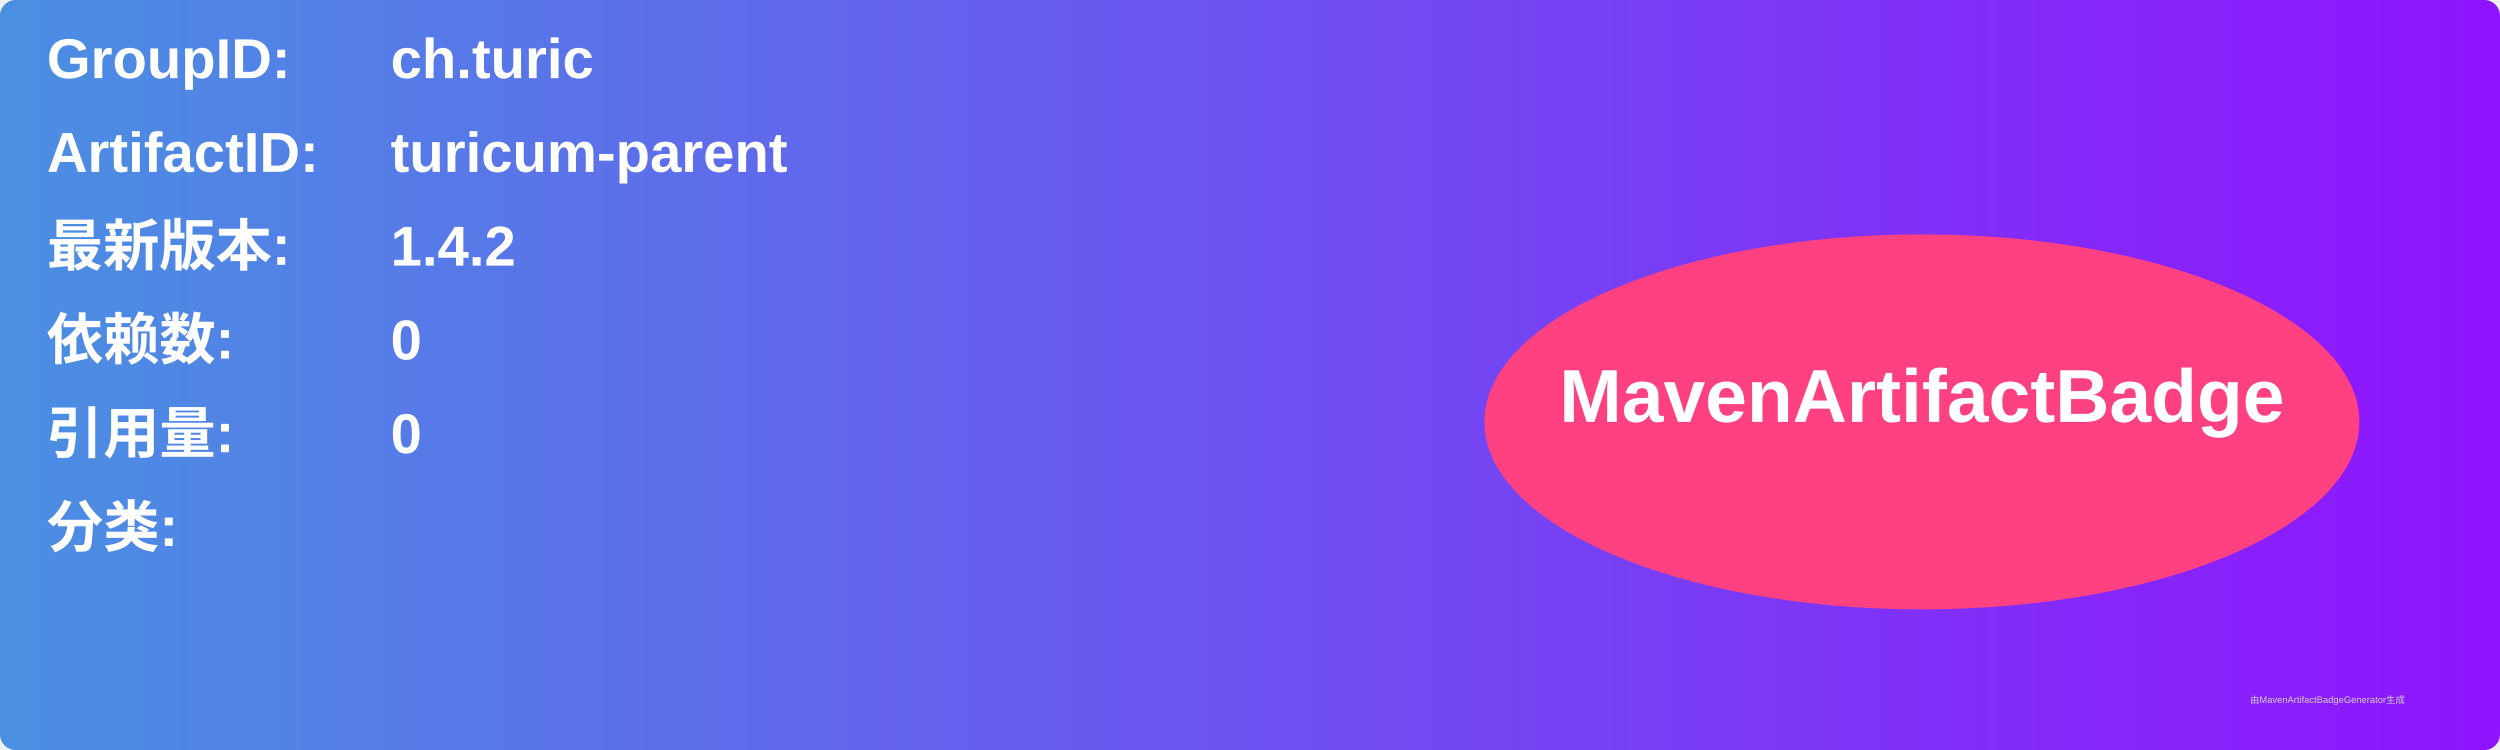
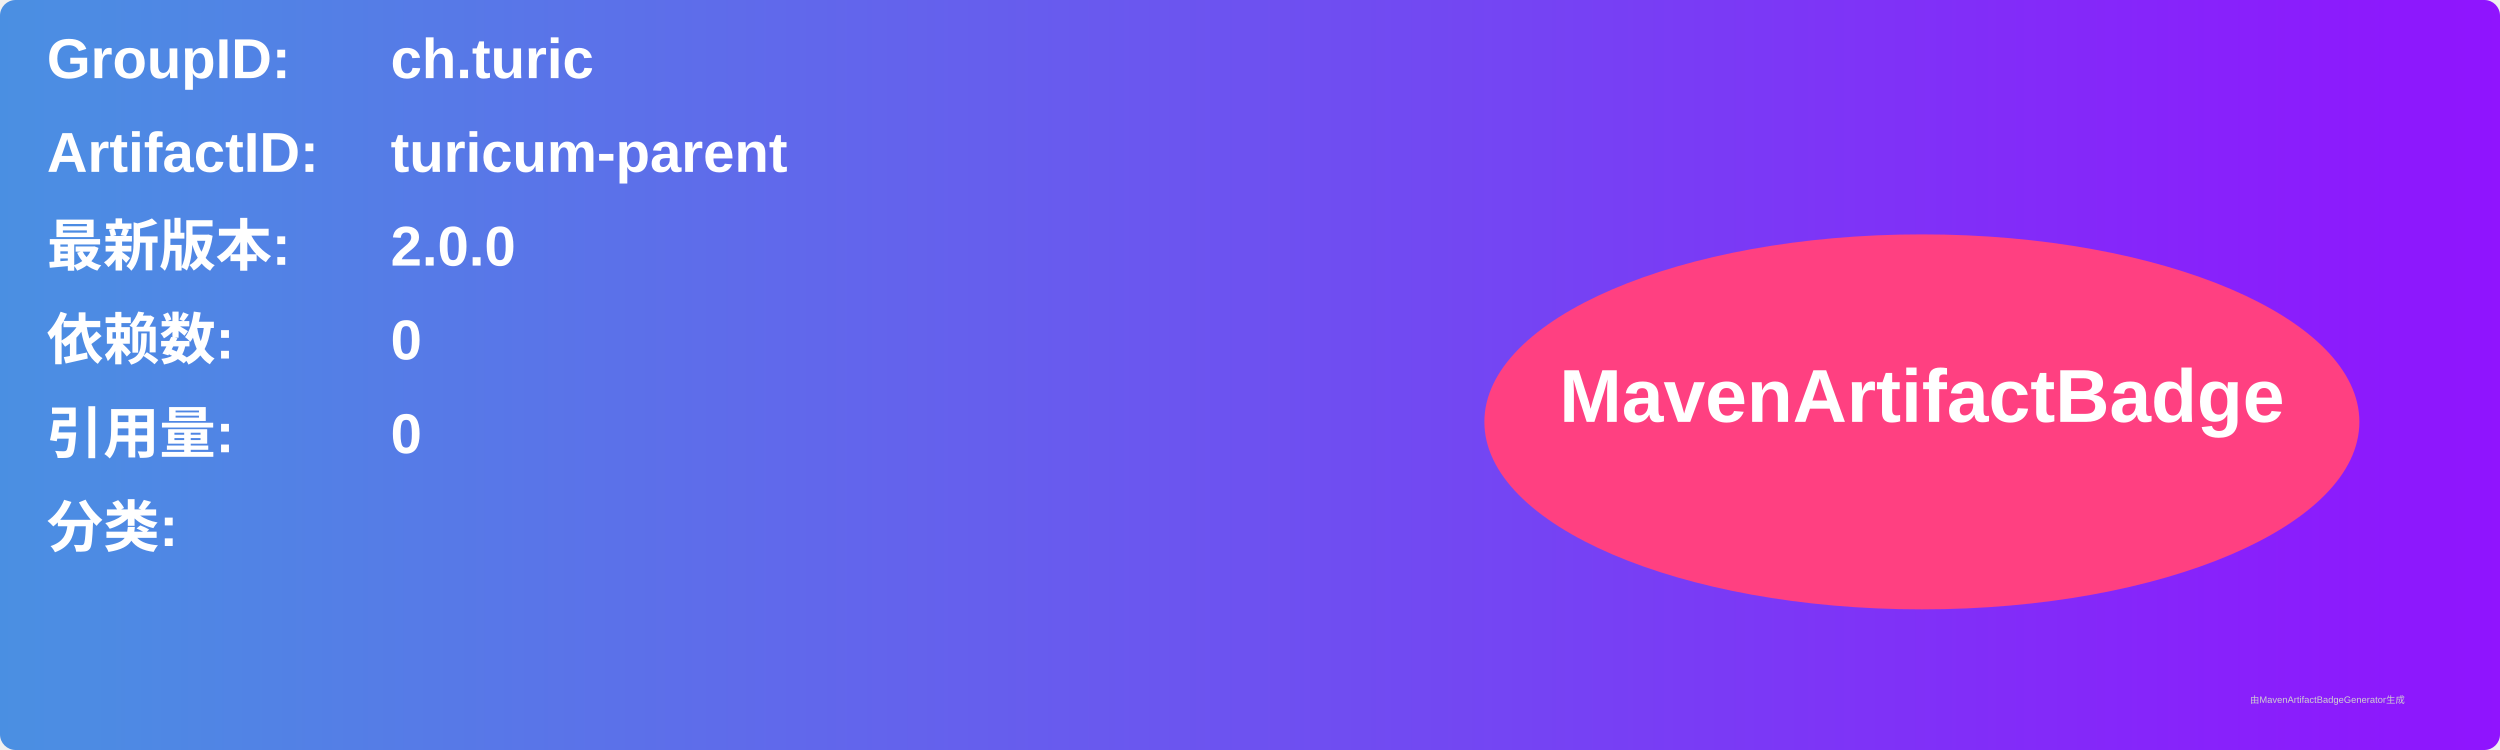
<svg xmlns="http://www.w3.org/2000/svg" width="800" height="240" viewBox="0 0 800 240">
  <linearGradient id="grad" x1="0%" y1="0%" x2="100%" y2="0%">
    <stop offset="0%" stop-color="#4a90e2" />
    <stop offset="100%" stop-color="#9013fe" />
  </linearGradient>
  <rect width="100%" height="100%" rx="5" ry="5" fill="url(#grad)" />
  <g transform="translate(15, 15)">
    <text x="0" y="10" font-family="Arial" font-size="18" fill="white" font-weight="bold" width="260">GroupID:</text>
    <text x="110" y="10" font-family="Arial" font-size="18" fill="white" font-weight="bold" width="460">ch.turic</text>
    <text x="0" y="40" font-family="Arial" font-size="18" fill="white" font-weight="bold" width="260">ArtifactID:</text>
    <text x="110" y="40" font-family="Arial" font-size="18" fill="white" font-weight="bold" width="460">turicum-parent</text>
    <text x="0" y="70" font-family="Arial" font-size="18" fill="white" font-weight="bold">最新版本:</text>
    <text x="110" y="70" font-family="Arial" font-size="18" fill="white" font-weight="bold">
-       <tspan font-weight="bold">1.4.2</tspan>
+       <tspan font-weight="bold">2.0.0</tspan>
    </text>
    <text x="0" y="100" font-family="Arial" font-size="18" fill="white" font-weight="bold">依赖数: </text>
    <text x="110" y="100" font-family="Arial" font-size="18" fill="white">
      <tspan font-weight="bold">0</tspan>
    </text>
    <text x="0" y="130" font-family="Arial" font-size="18" fill="white" font-weight="bold">引用量: </text>
    <text x="110" y="130" font-family="Arial" font-size="18" fill="white">
      <tspan font-weight="bold">0</tspan>
    </text>
    <text x="0" y="160" font-family="Arial" font-size="18" fill="white" font-weight="bold">分类:</text>
    <text x="10" y="190" font-family="Arial" font-size="10" fill="white">
      <tspan font-weight="bold" />
    </text>
    <ellipse cx="600" cy="120" rx="140" ry="60" fill="#ff4081" />
    <text x="600" y="120" text-anchor="middle" font-family="Arial" font-size="24" fill="white" font-weight="bold">MavenArtifactBadge</text>
  </g>
  <text x="720" y="225" font-family="Arial" font-size="3" fill="#d0d0d0">由MavenArtifactBadgeGenerator生成</text>
</svg>
